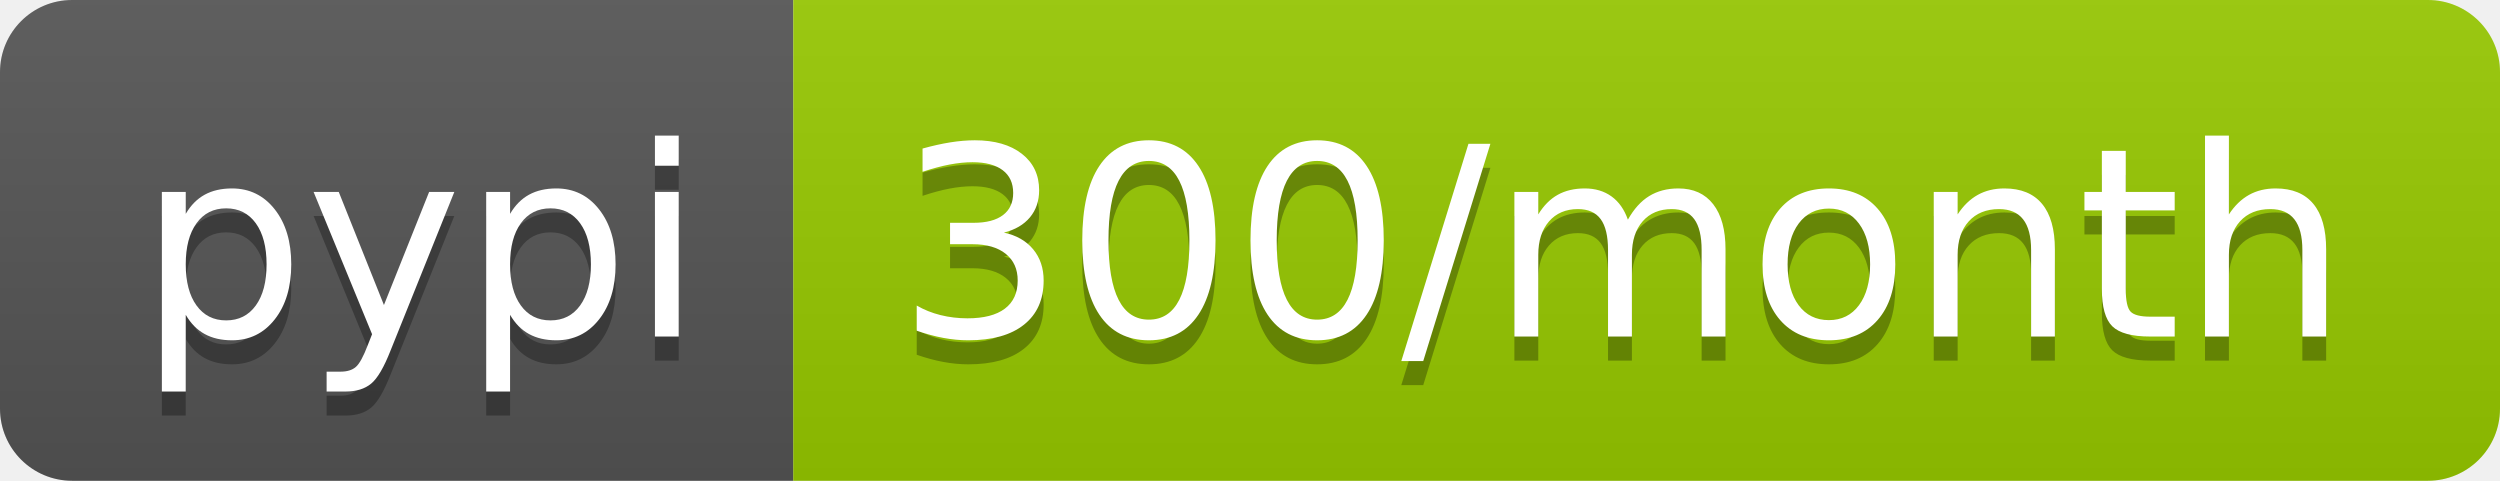
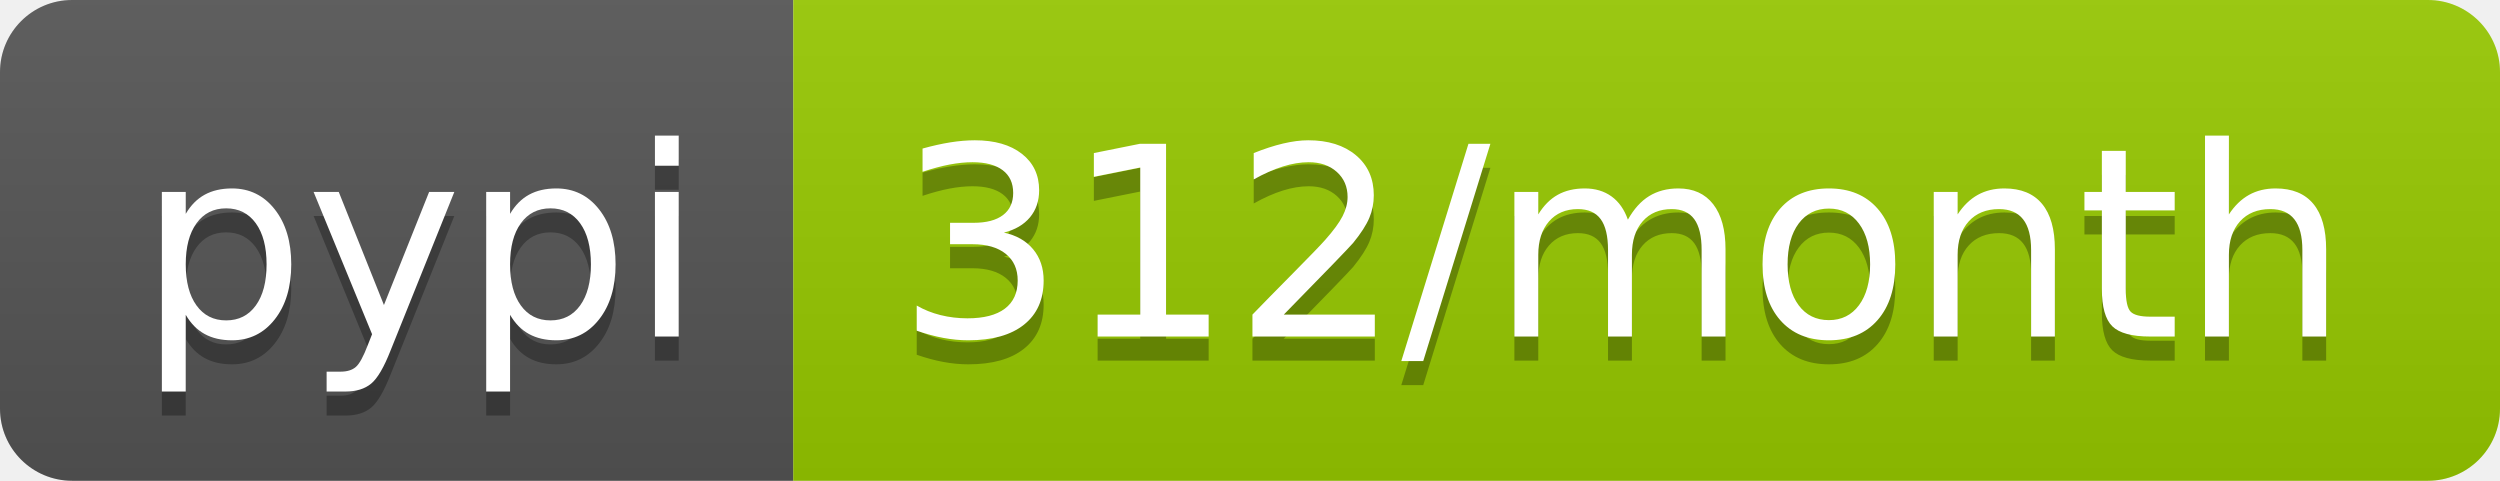
<svg xmlns="http://www.w3.org/2000/svg" width="104" height="20">
  <linearGradient id="b" x2="0" y2="100%">
    <stop offset="0" stop-color="#bbb" stop-opacity=".1" />
    <stop offset="1" stop-opacity=".1" />
  </linearGradient>
  <clipPath id="a">
    <rect width="104" height="20" rx="3" fill="#fff" />
  </clipPath>
  <g clip-path="url(#a)">
    <path fill="#555" d="M0 0h33v20H0z" />
    <path fill="#97ca00" d="M33 0h71v20H33z" />
    <path fill="url(#b)" d="M0 0h104v20H0z" />
  </g>
  <g fill="#fff" text-anchor="middle" font-family="DejaVu Sans,Verdana,Geneva,sans-serif" font-size="110">
    <text x="175" y="150" fill="#010101" fill-opacity=".3" transform="scale(.1)" textLength="230">pypi</text>
    <text x="175" y="140" transform="scale(.1)" textLength="230">pypi</text>
-     <text x="675" y="150" fill="#010101" fill-opacity=".3" transform="scale(.1)" textLength="610">300/month</text>
-     <text x="675" y="140" transform="scale(.1)" textLength="610">300/month</text>
+     <text x="675" y="150" fill="#010101" fill-opacity=".3" transform="scale(.1)" textLength="610">312/month</text>
+     <text x="675" y="140" transform="scale(.1)" textLength="610">312/month</text>
  </g>
</svg>
